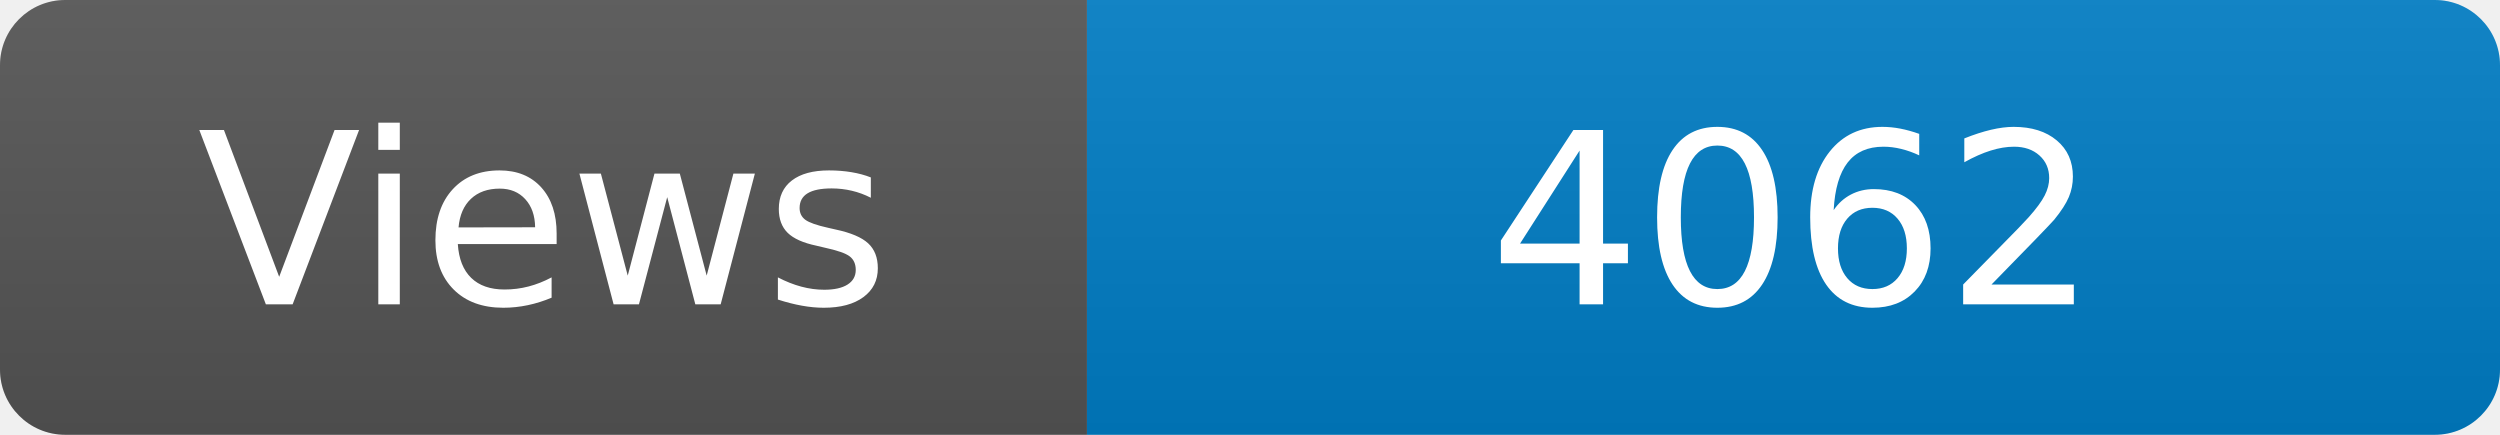
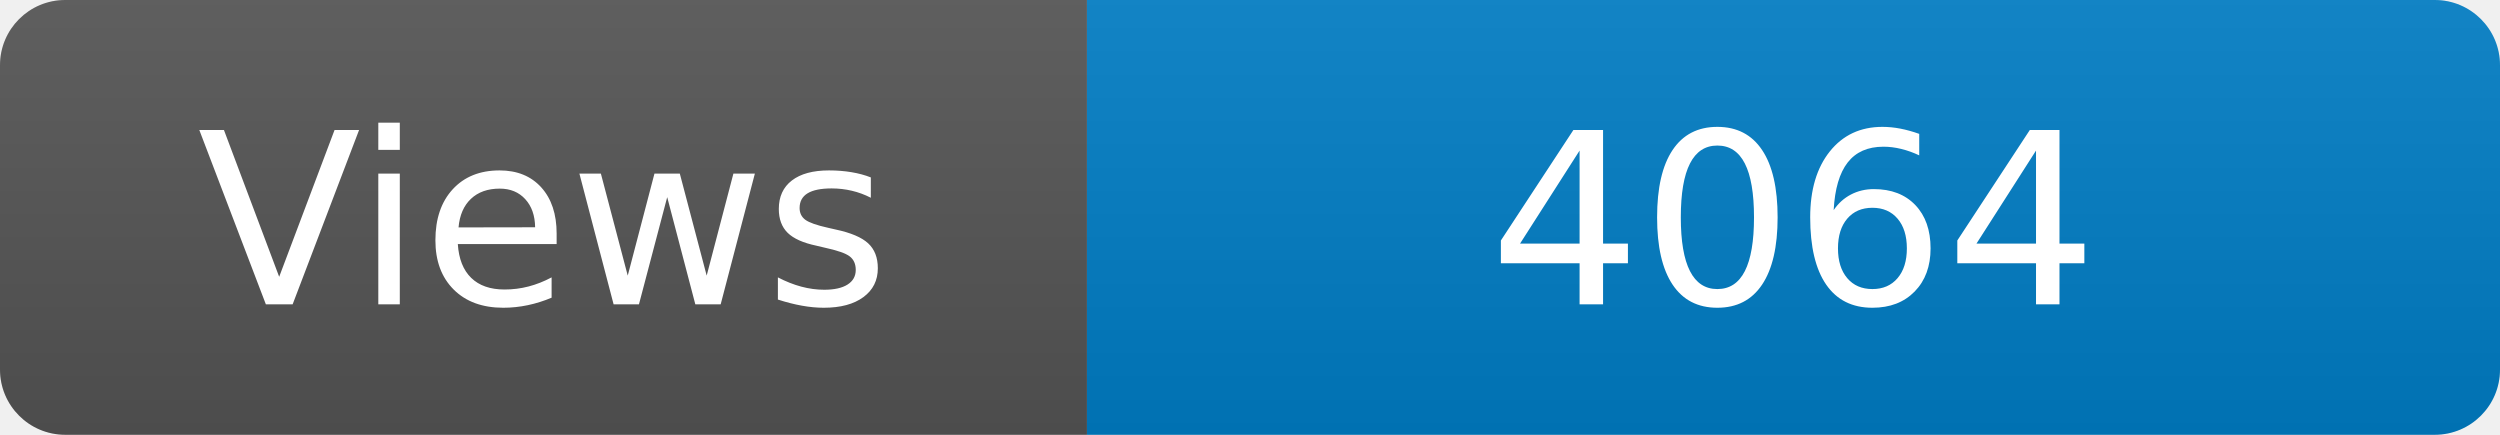
<svg xmlns="http://www.w3.org/2000/svg" width="115" height="20" role="img" aria-label="Maintained?: yes">
  <linearGradient id="s" x2="0" y2="100%">
    <stop offset="0" stop-color="#bbb" stop-opacity=".1" />
    <stop offset="1" stop-opacity=".1" />
  </linearGradient>
  <clipPath id="r">
    <rect width="115" height="20" rx="3" fill="#fff" />
  </clipPath>
  <g clip-path="url(#r)">
    <rect width="50" height="20" fill="#555" />
    <rect x="50" width="160" height="20" fill="#007ec6" />
    <rect width="115" height="20" fill="url(#s)" />
  </g>
  <g fill="#fff" text-anchor="middle" font-family="Verdana,Geneva,DejaVu Sans,sans-serif" font-size="110">
    <text x="250" y="140" transform="scale(.1)" fill="#fff">Views</text>
-     <text x="825" y="140" transform="scale(.1)" fill="#fff">4062</text>
+     <text x="825" y="140" transform="scale(.1)" fill="#fff">4064</text>
  </g>
</svg>
